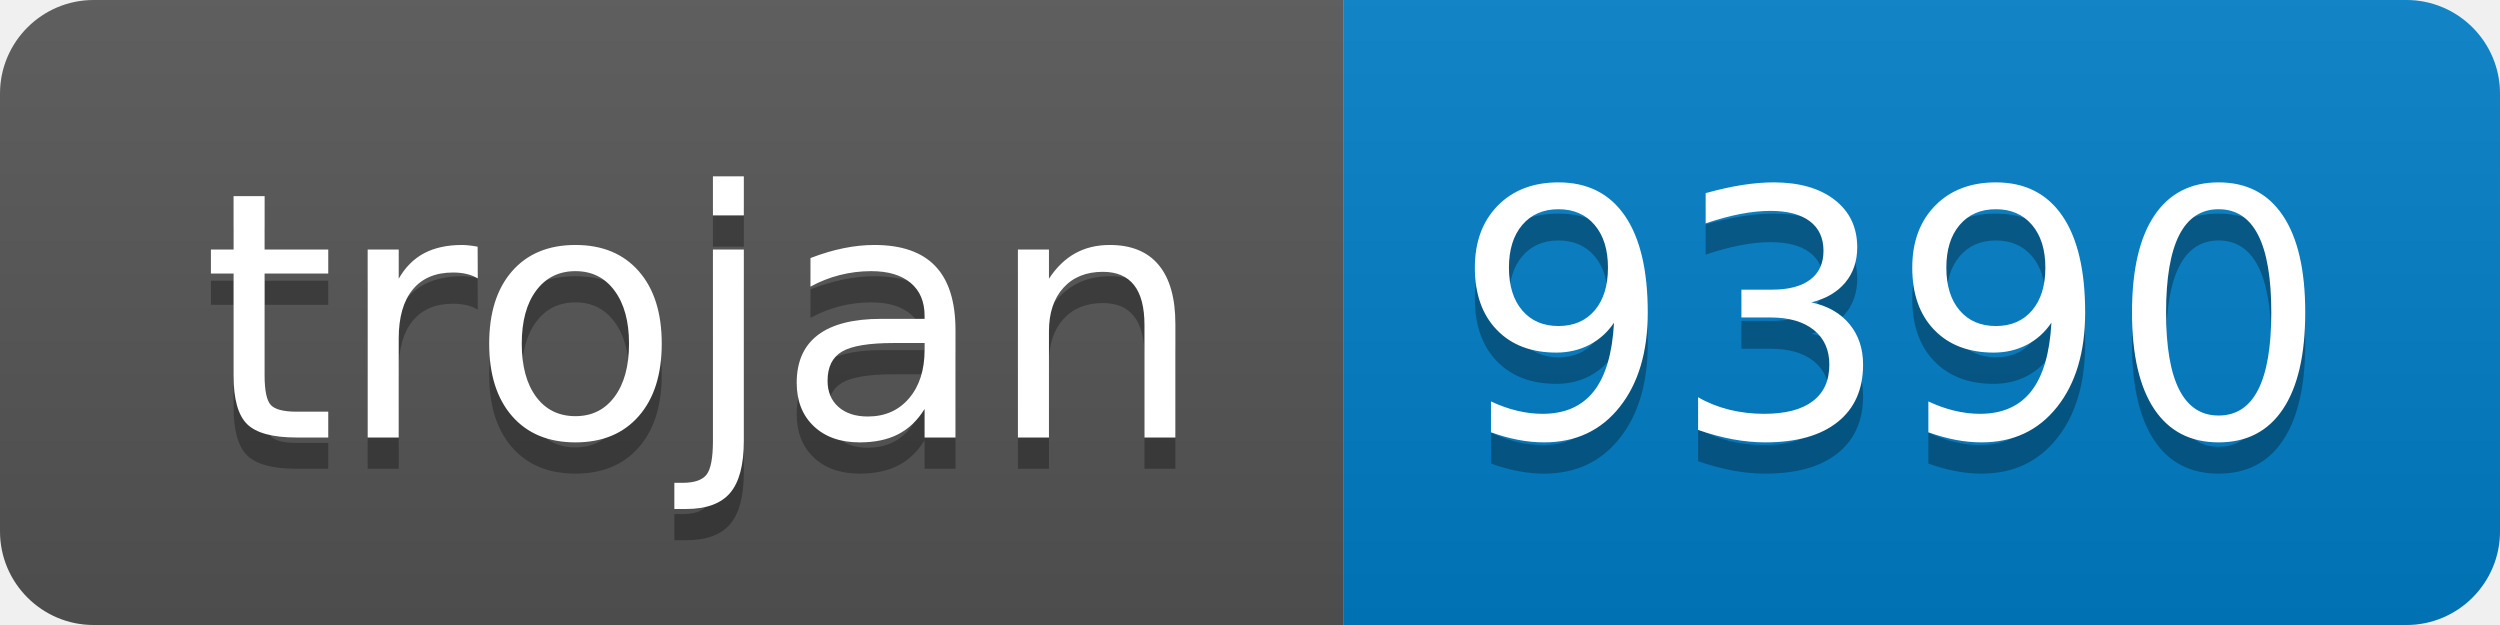
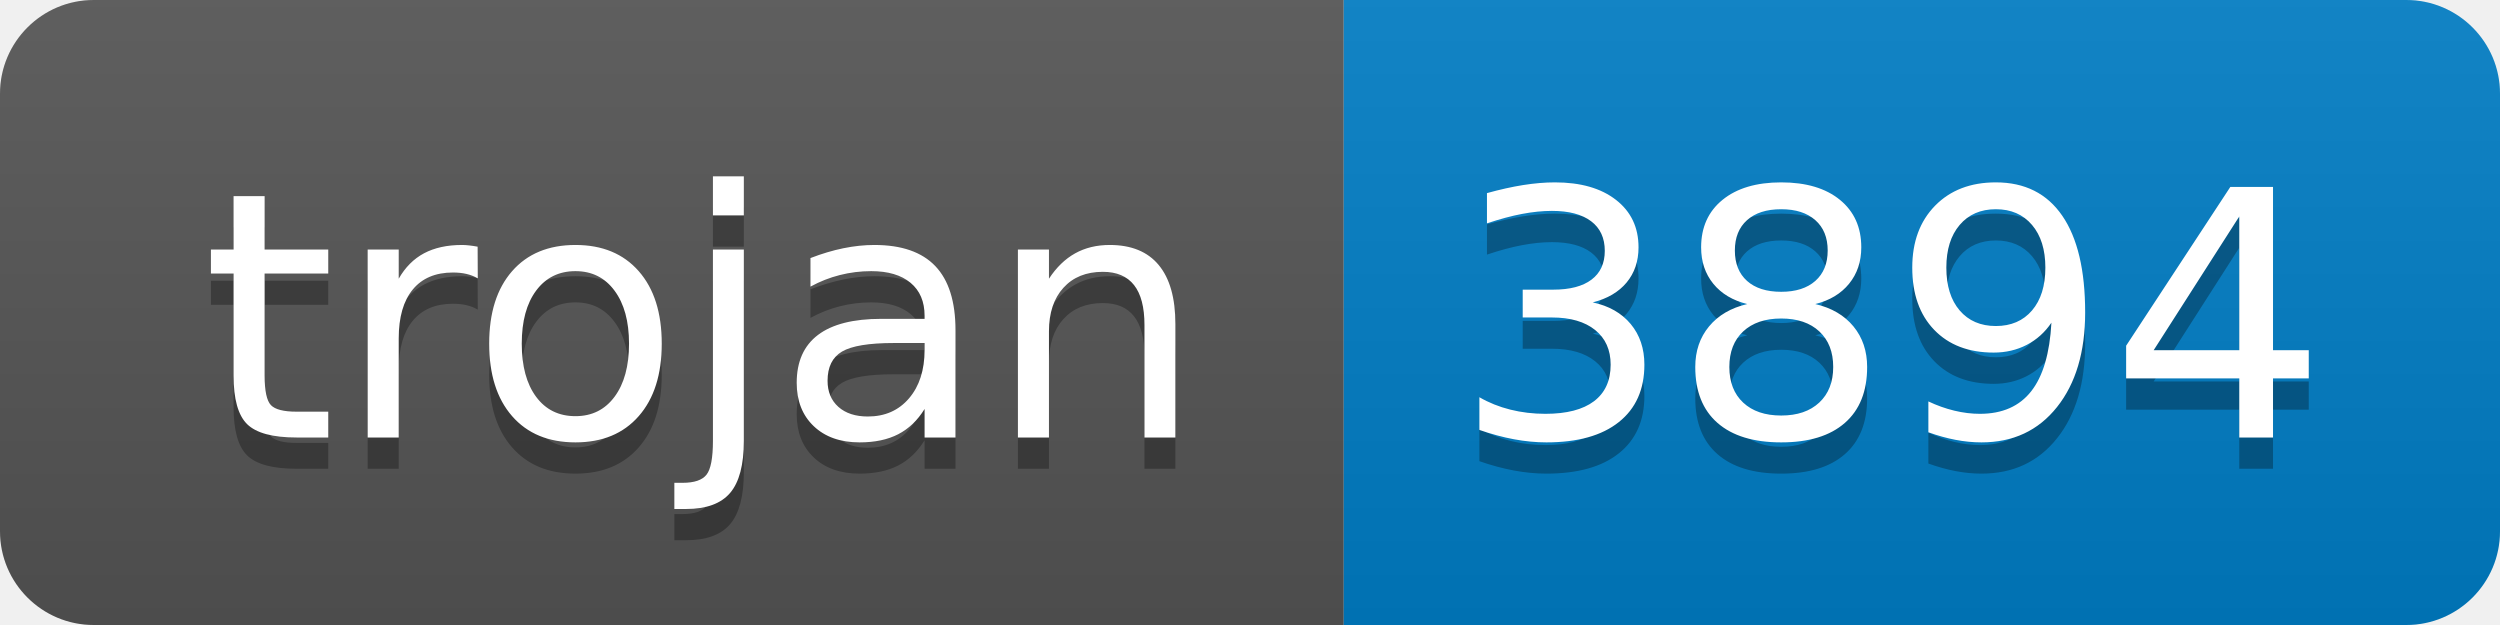
- <svg xmlns="http://www.w3.org/2000/svg" width="80" height="20" role="img" aria-label="trojan: 9390">
+ <svg xmlns="http://www.w3.org/2000/svg" width="80" height="20" role="img" aria-label="trojan: 3894">
  <linearGradient id="s" x2="0" y2="100%">
    <stop offset="0" stop-color="#bbb" stop-opacity=".1" />
    <stop offset="1" stop-opacity=".1" />
  </linearGradient>
  <clipPath id="r">
    <rect width="80" height="20" rx="3" fill="#fff" />
  </clipPath>
  <g clip-path="url(#r)">
    <rect width="43" height="20" fill="#555" />
    <rect x="43" width="37" height="20" fill="#007ec6" />
    <rect width="80" height="20" fill="url(#s)" />
  </g>
  <g fill="#fff" text-anchor="middle" font-family="Verdana,Geneva,DejaVu Sans,sans-serif" text-rendering="geometricPrecision" font-size="110">
    <text aria-hidden="true" x="225" y="150" fill="#010101" fill-opacity=".3" transform="scale(.1)" textLength="330">trojan</text>
    <text x="225" y="140" transform="scale(.1)" fill="#fff" textLength="330">trojan</text>
-     <text aria-hidden="true" x="605" y="150" fill="#010101" fill-opacity=".3" transform="scale(.1)" textLength="270">9390</text>
-     <text x="605" y="140" transform="scale(.1)" fill="#fff" textLength="270">9390</text>
+     <text aria-hidden="true" x="605" y="150" fill="#010101" fill-opacity=".3" transform="scale(.1)" textLength="270">3894</text>
+     <text x="605" y="140" transform="scale(.1)" fill="#fff" textLength="270">3894</text>
  </g>
</svg>
